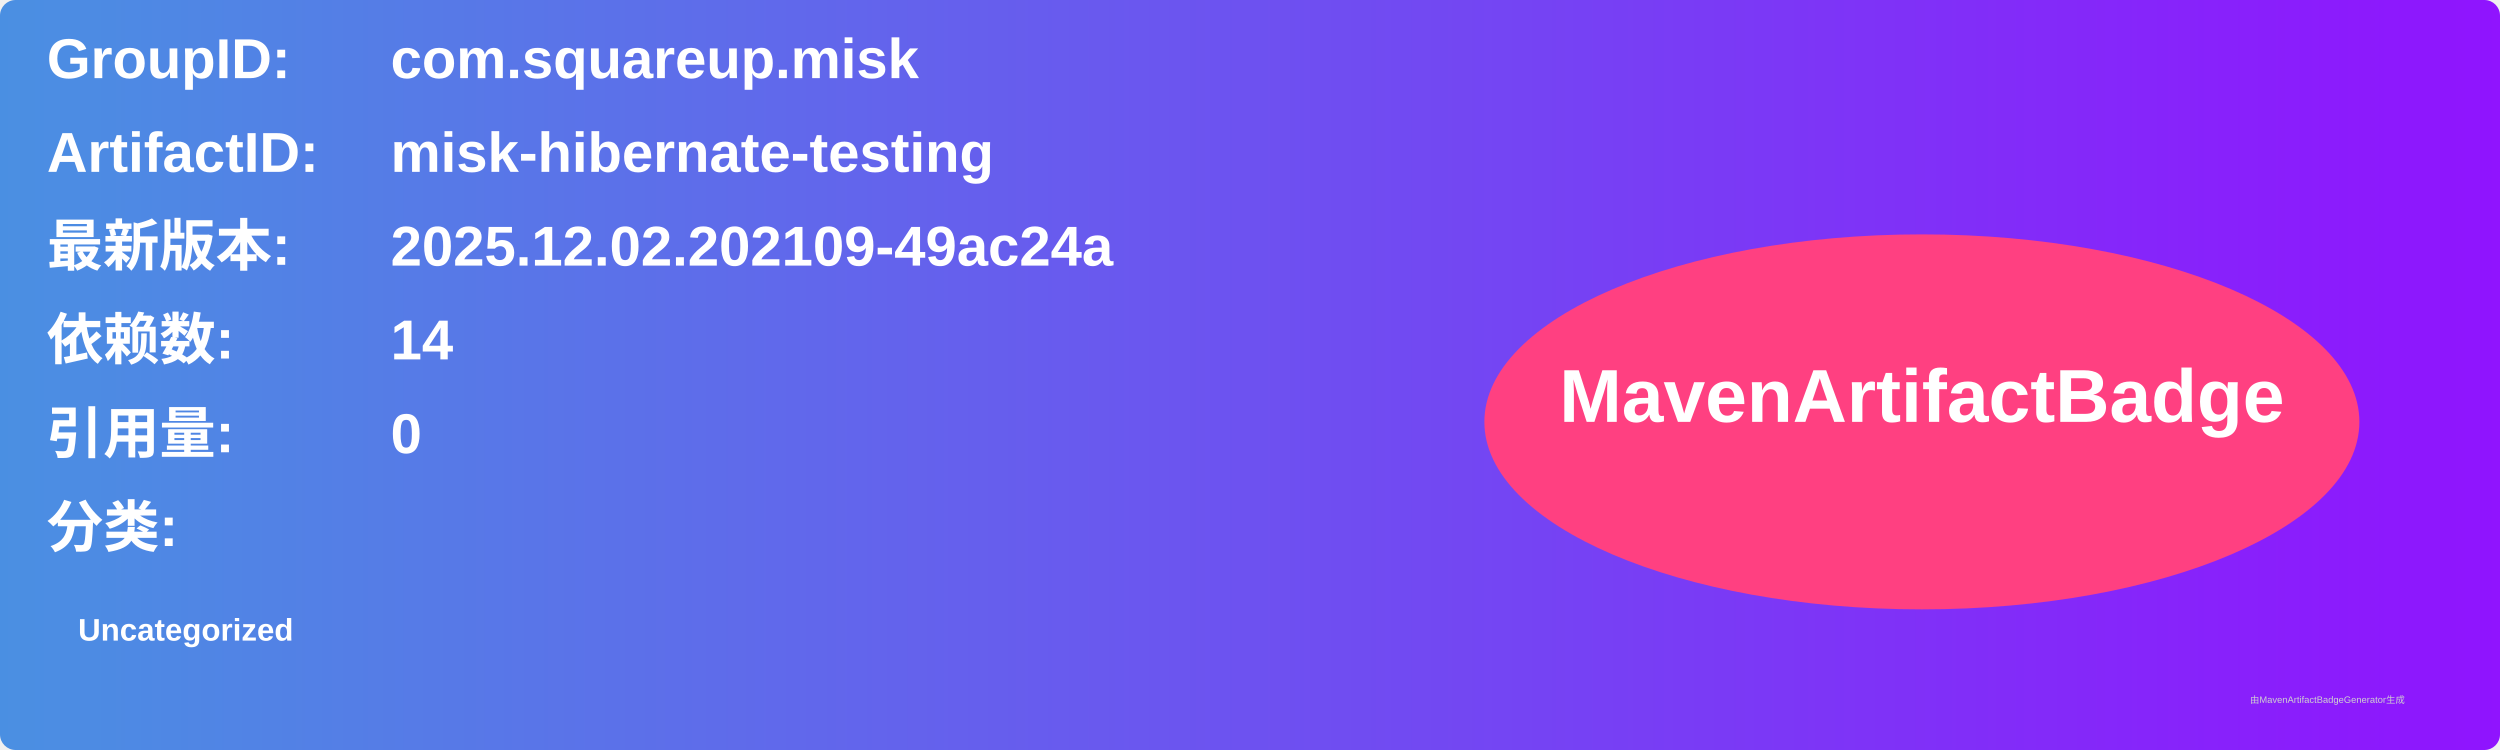
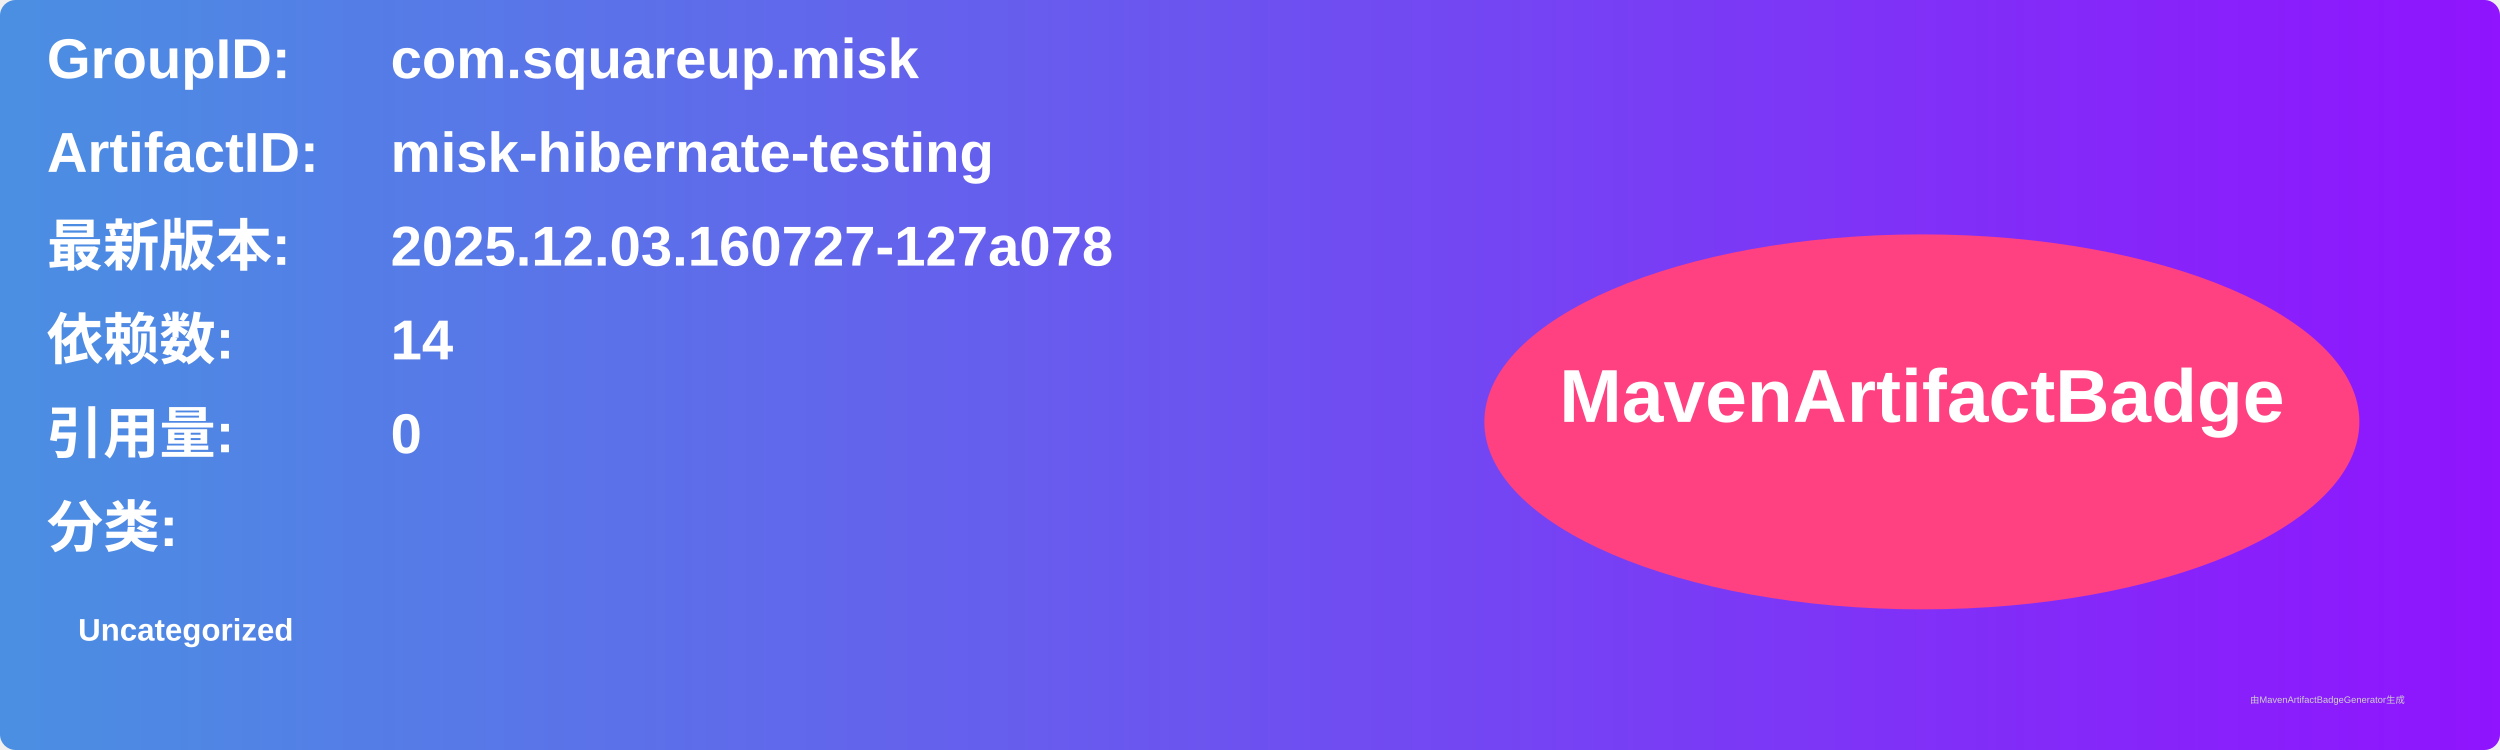
<svg xmlns="http://www.w3.org/2000/svg" width="800" height="240" viewBox="0 0 800 240">
  <linearGradient id="grad" x1="0%" y1="0%" x2="100%" y2="0%">
    <stop offset="0%" stop-color="#4a90e2" />
    <stop offset="100%" stop-color="#9013fe" />
  </linearGradient>
  <rect width="100%" height="100%" rx="5" ry="5" fill="url(#grad)" />
  <g transform="translate(15, 15)">
    <text x="0" y="10" font-family="Arial" font-size="18" fill="white" font-weight="bold" width="260">GroupID:</text>
    <text x="110" y="10" font-family="Arial" font-size="18" fill="white" font-weight="bold" width="460">com.squareup.misk</text>
    <text x="0" y="40" font-family="Arial" font-size="18" fill="white" font-weight="bold" width="260">ArtifactID:</text>
    <text x="110" y="40" font-family="Arial" font-size="18" fill="white" font-weight="bold" width="460">misk-hibernate-testing</text>
    <text x="0" y="70" font-family="Arial" font-size="18" fill="white" font-weight="bold">最新版本:</text>
    <text x="110" y="70" font-family="Arial" font-size="18" fill="white" font-weight="bold">
-       <tspan font-weight="bold">2025.12.02.202109-49ac24a</tspan>
+       <tspan font-weight="bold">2025.12.03.160727-127a078</tspan>
    </text>
    <text x="0" y="100" font-family="Arial" font-size="18" fill="white" font-weight="bold">依赖数: </text>
    <text x="110" y="100" font-family="Arial" font-size="18" fill="white">
      <tspan font-weight="bold">14</tspan>
    </text>
    <text x="0" y="130" font-family="Arial" font-size="18" fill="white" font-weight="bold">引用量: </text>
    <text x="110" y="130" font-family="Arial" font-size="18" fill="white">
      <tspan font-weight="bold">0</tspan>
    </text>
    <text x="0" y="160" font-family="Arial" font-size="18" fill="white" font-weight="bold">分类:</text>
    <text x="10" y="190" font-family="Arial" font-size="10" fill="white">
      <tspan font-weight="bold">Uncategorized</tspan>
    </text>
    <ellipse cx="600" cy="120" rx="140" ry="60" fill="#ff4081" />
    <text x="600" y="120" text-anchor="middle" font-family="Arial" font-size="24" fill="white" font-weight="bold">MavenArtifactBadge</text>
  </g>
  <text x="720" y="225" font-family="Arial" font-size="3" fill="#d0d0d0">由MavenArtifactBadgeGenerator生成</text>
</svg>
